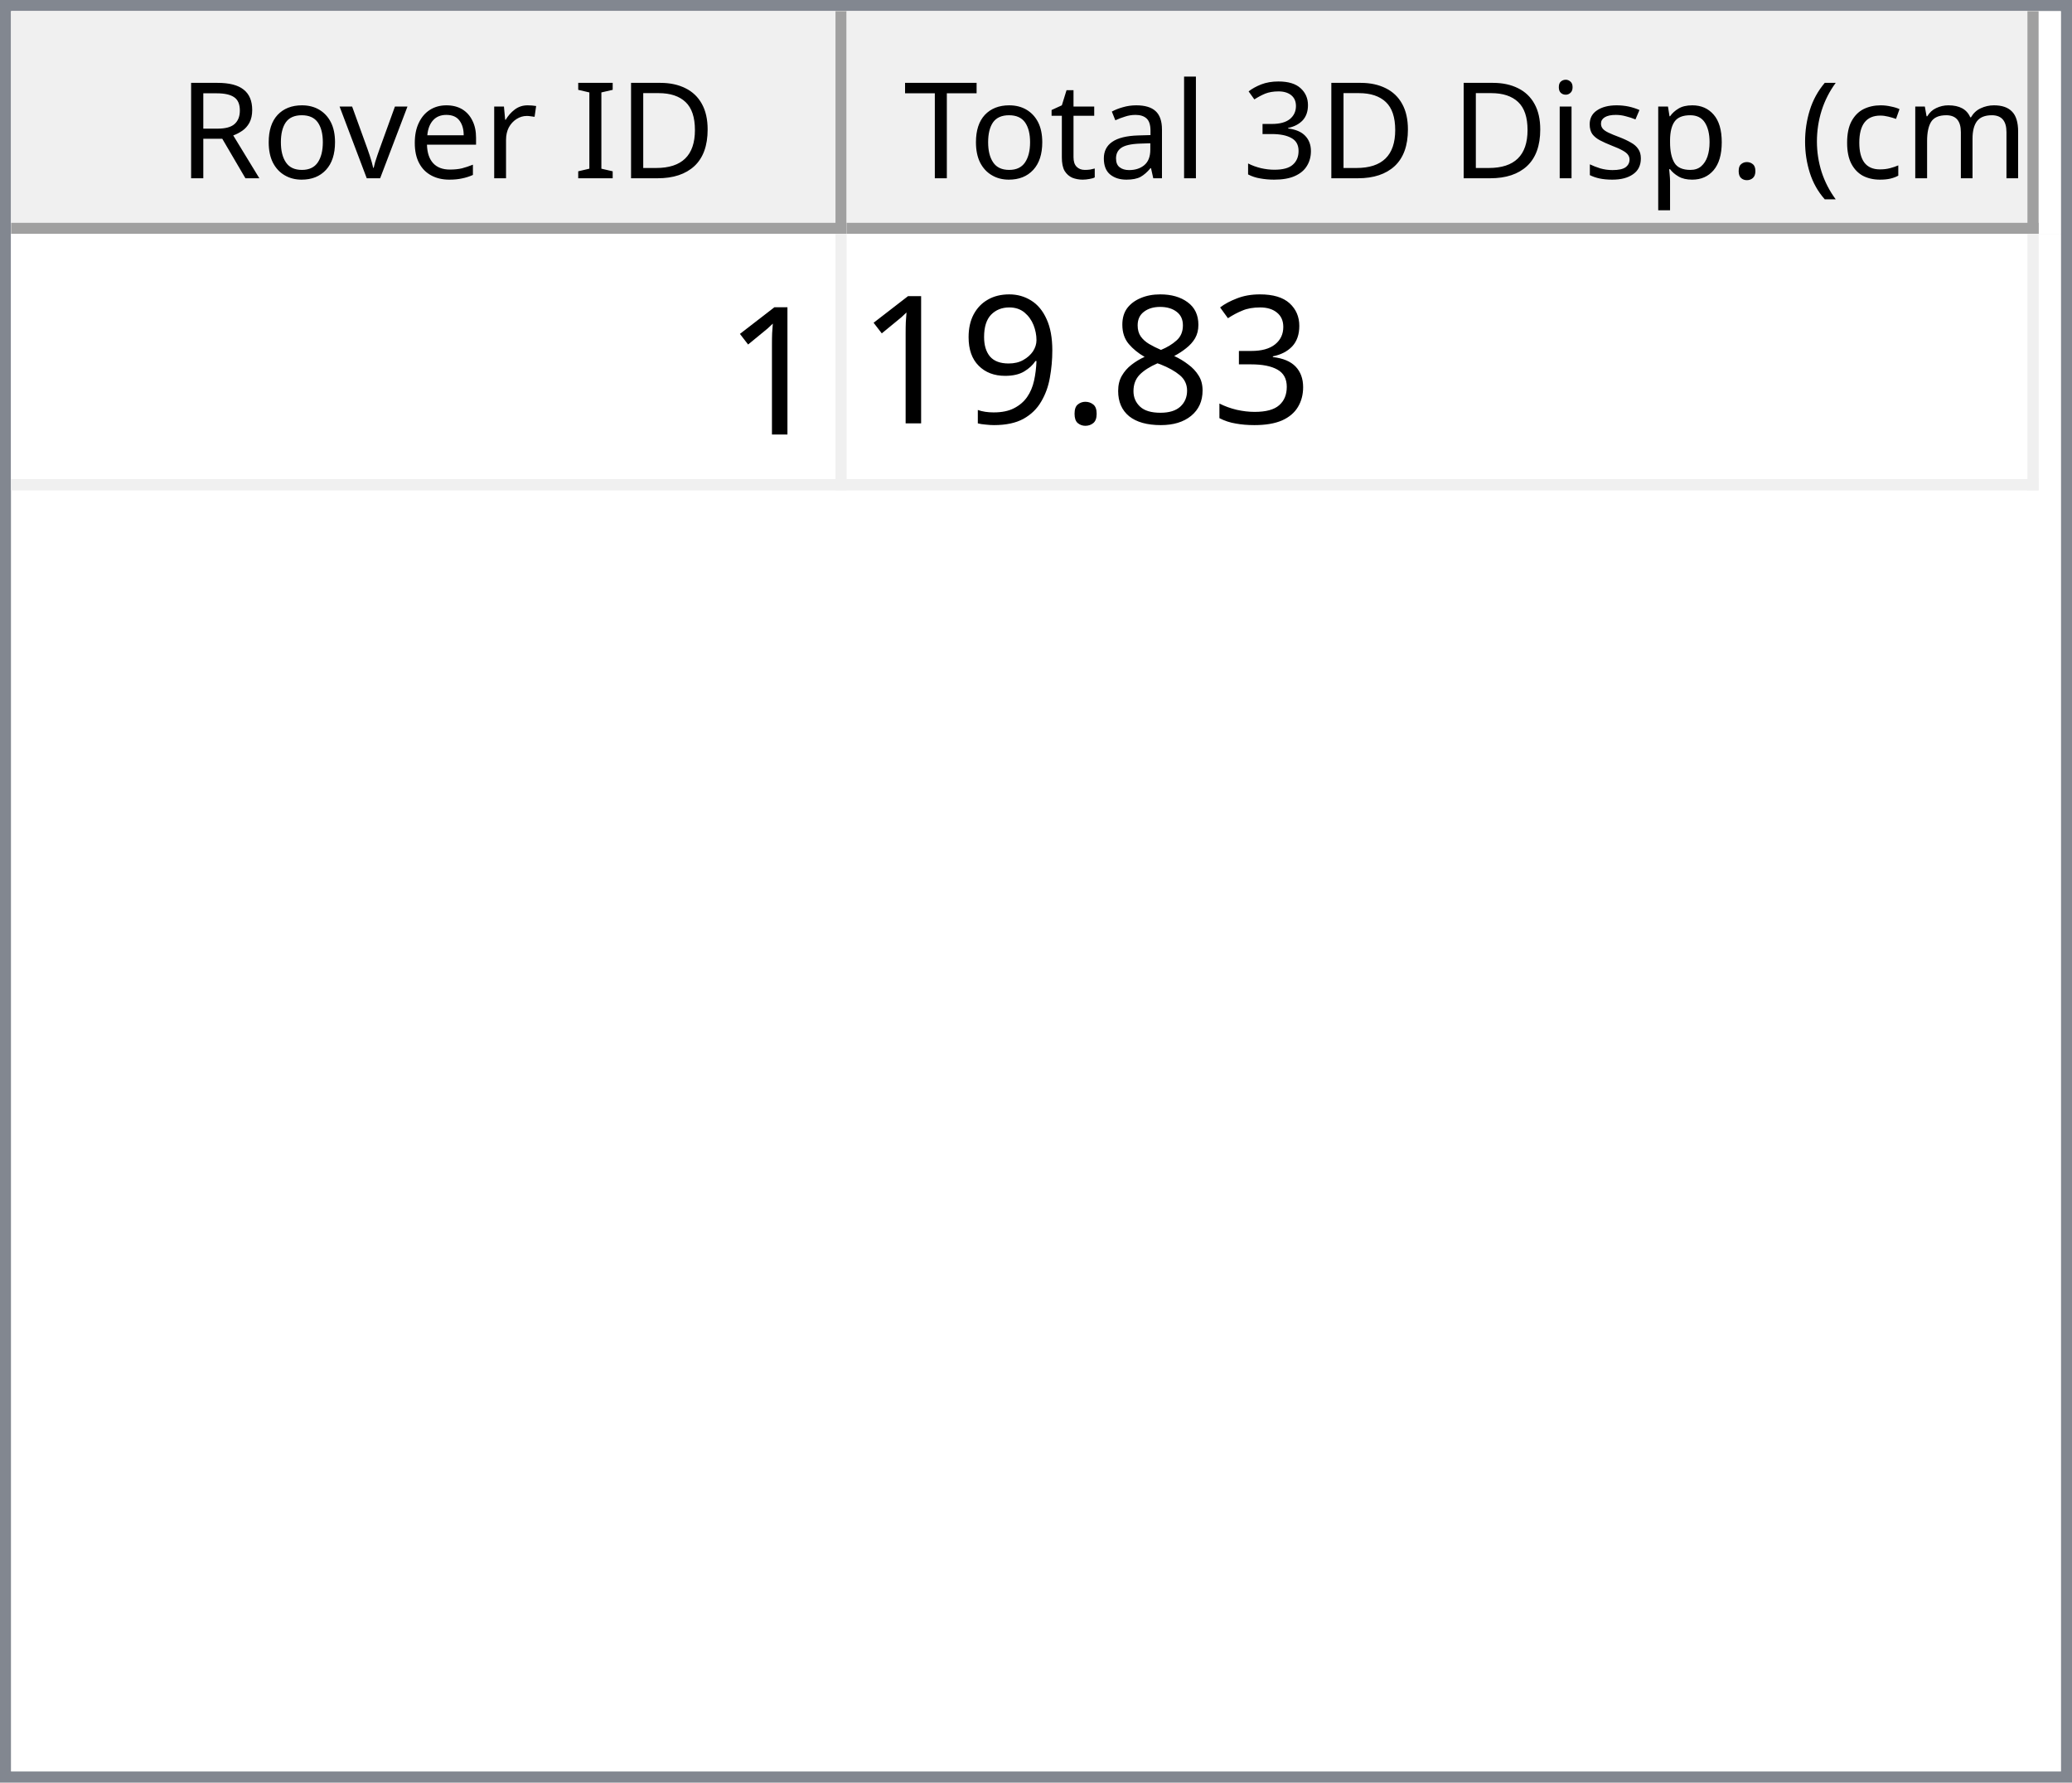
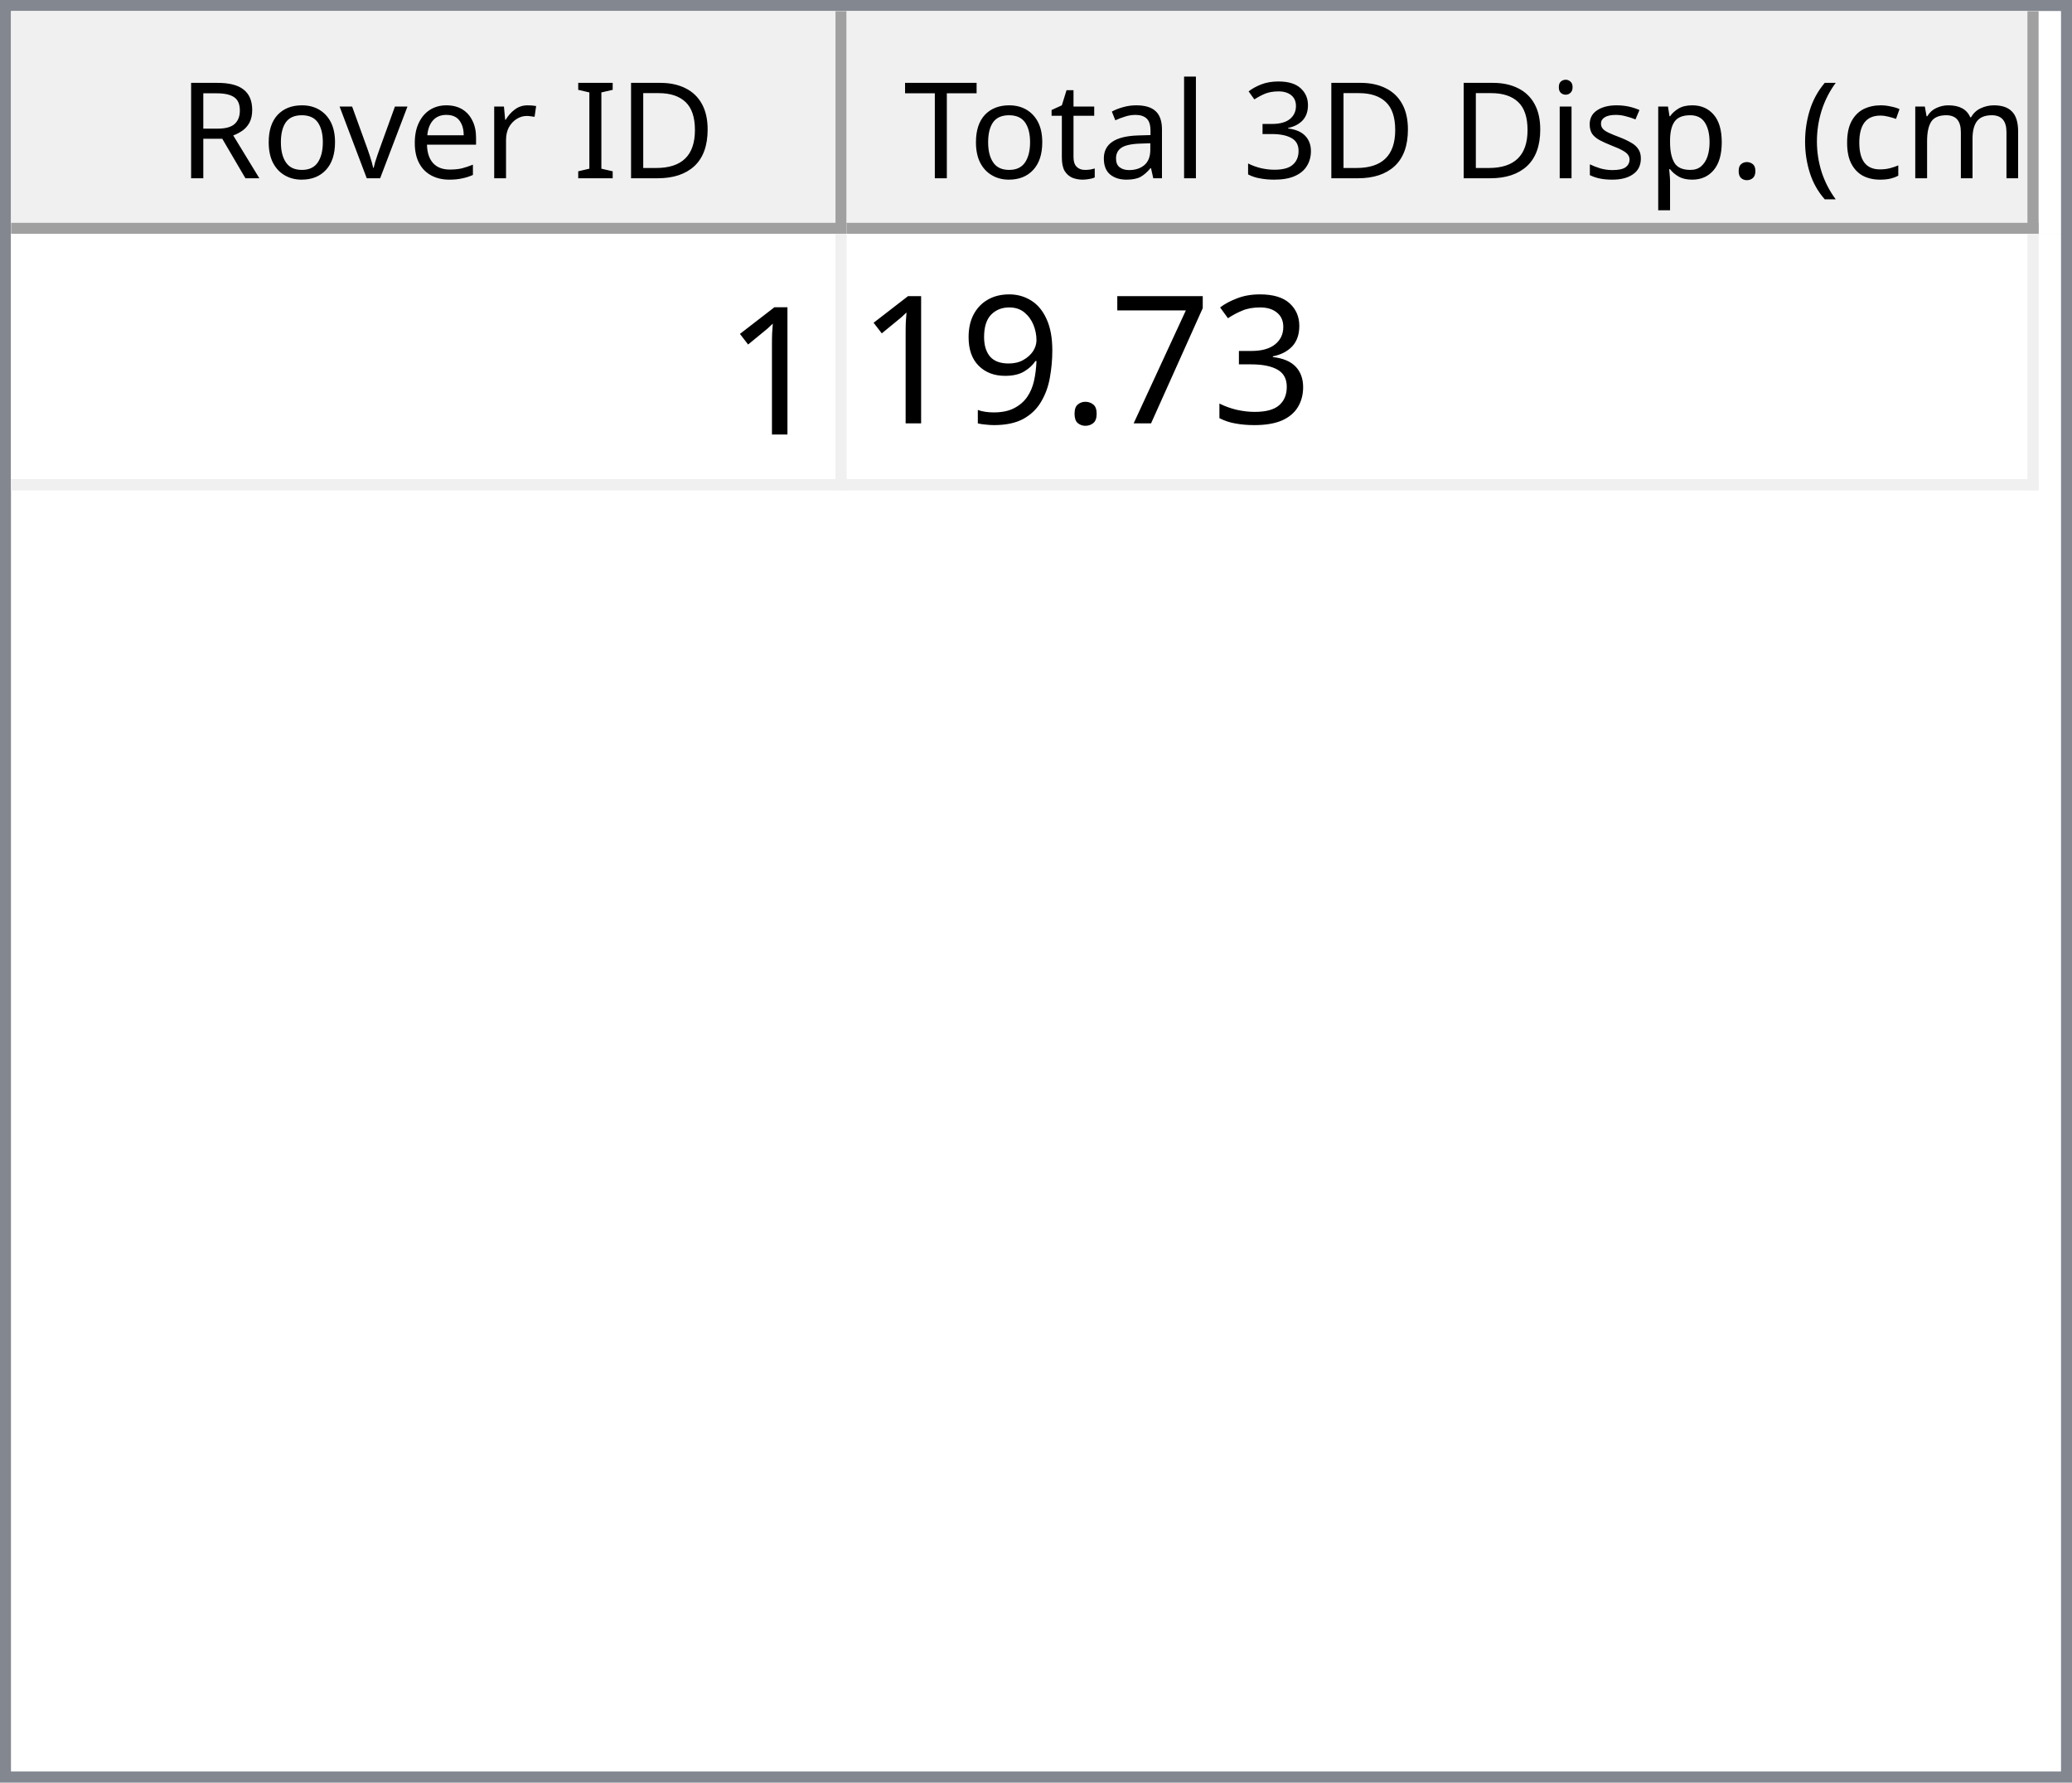
<svg xmlns="http://www.w3.org/2000/svg" style="fill-opacity:1; color-rendering:auto; color-interpolation:auto; text-rendering:auto; stroke:black; stroke-linecap:square; stroke-miterlimit:10; shape-rendering:auto; stroke-opacity:1; fill:black; stroke-dasharray:none; font-weight:normal; stroke-width:1; font-family:'Dialog'; font-style:normal; stroke-linejoin:miter; font-size:12px; stroke-dashoffset:0; image-rendering:auto;" width="186" height="160">
  <defs id="genericDefs" />
  <g>
    <defs id="defs1">
      <clipPath clipPathUnits="userSpaceOnUse" id="clipPath1">
        <path d="M0 0 L186 0 L186 160 L0 160 L0 0 Z" />
      </clipPath>
      <clipPath clipPathUnits="userSpaceOnUse" id="clipPath2">
        <path d="M0 0 L0 160 L186 160 L186 0 Z" />
      </clipPath>
      <clipPath clipPathUnits="userSpaceOnUse" id="clipPath3">
        <path d="M0 0 L0 20 L184 20 L184 0 Z" />
      </clipPath>
      <clipPath clipPathUnits="userSpaceOnUse" id="clipPath4">
        <path d="M0 0 L0 20 L75 20 L75 0 Z" />
      </clipPath>
      <clipPath clipPathUnits="userSpaceOnUse" id="clipPath5">
        <path d="M1 1 L1 19 L74 19 L74 1 Z" />
      </clipPath>
      <clipPath clipPathUnits="userSpaceOnUse" id="clipPath6">
        <path d="M0 0 L0 18 L73 18 L73 0 Z" />
      </clipPath>
      <clipPath clipPathUnits="userSpaceOnUse" id="clipPath7">
        <path d="M-0.5 -0.5 L-0.5 19.5 L74.5 19.5 L74.5 -0.5 Z" />
      </clipPath>
      <clipPath clipPathUnits="userSpaceOnUse" id="clipPath8">
        <path d="M0 0 L0 20 L107 20 L107 0 Z" />
      </clipPath>
      <clipPath clipPathUnits="userSpaceOnUse" id="clipPath9">
        <path d="M1 1 L1 19 L106 19 L106 1 Z" />
      </clipPath>
      <clipPath clipPathUnits="userSpaceOnUse" id="clipPath10">
        <path d="M0 0 L0 18 L105 18 L105 0 Z" />
      </clipPath>
      <clipPath clipPathUnits="userSpaceOnUse" id="clipPath11">
        <path d="M-0.5 -0.5 L-0.5 19.5 L106.5 19.5 L106.5 -0.5 Z" />
      </clipPath>
      <clipPath clipPathUnits="userSpaceOnUse" id="clipPath12">
        <path d="M0 0 L0 138 L184 138 L184 0 Z" />
      </clipPath>
      <clipPath clipPathUnits="userSpaceOnUse" id="clipPath13">
        <path d="M0 0 L0 23 L182 23 L182 0 Z" />
      </clipPath>
      <clipPath clipPathUnits="userSpaceOnUse" id="clipPath14">
        <path d="M-0.5 -0.5 L-0.5 22.5 L181.5 22.5 L181.5 -0.5 Z" />
      </clipPath>
      <clipPath clipPathUnits="userSpaceOnUse" id="clipPath15">
        <path d="M0 0 L0 22 L74 22 L74 0 Z" />
      </clipPath>
      <clipPath clipPathUnits="userSpaceOnUse" id="clipPath16">
        <path d="M0 0 L0 22 L106 22 L106 0 Z" />
      </clipPath>
      <font horiz-adv-x="64.551" id="font1">
        <font-face ascent="107.91" descent="25.098" units-per-em="100" style="font-style:normal; font-family:Segoe UI; font-weight:normal;" />
        <missing-glyph horiz-adv-x="64.551" d="M8.109 0 L8.109 68.266 L56.453 68.266 L56.453 0 L8.109 0 ZM15.328 7.234 L49.219 7.234 L49.219 61.031 L15.328 61.031 L15.328 7.234 Z" />
        <glyph unicode="D" horiz-adv-x="70.117" d="M9.188 0 L9.188 70.016 L28.516 70.016 Q65.531 70.016 65.531 35.891 Q65.531 19.672 55.25 9.836 Q44.969 0 27.734 0 L9.188 0 ZM17.391 62.594 L17.391 7.422 L27.828 7.422 Q41.609 7.422 49.273 14.797 Q56.938 22.172 56.938 35.688 Q56.938 62.594 28.328 62.594 L17.391 62.594 Z" />
        <glyph unicode="I" horiz-adv-x="26.611" d="M17.391 0 L9.188 0 L9.188 70.016 L17.391 70.016 L17.391 0 Z" />
        <glyph unicode=" " horiz-adv-x="27.393" d="" />
        <glyph unicode="r" horiz-adv-x="34.766" d="M34.188 41.891 Q32.078 43.5 28.125 43.5 Q23 43.5 19.555 38.672 Q16.109 33.844 16.109 25.484 L16.109 0 L8.109 0 L8.109 50 L16.109 50 L16.109 39.703 L16.312 39.703 Q18.016 44.969 21.531 47.922 Q25.047 50.875 29.391 50.875 Q32.516 50.875 34.188 50.203 L34.188 41.891 Z" />
        <glyph unicode="e" horiz-adv-x="52.295" d="M48.297 23 L12.984 23 Q13.188 14.656 17.484 10.109 Q21.781 5.562 29.297 5.562 Q37.75 5.562 44.828 11.141 L44.828 3.609 Q38.234 -1.172 27.391 -1.172 Q16.797 -1.172 10.742 5.641 Q4.688 12.453 4.688 24.812 Q4.688 36.469 11.305 43.82 Q17.922 51.172 27.734 51.172 Q37.547 51.172 42.922 44.828 Q48.297 38.484 48.297 27.203 L48.297 23 ZM40.094 29.781 Q40.047 36.719 36.75 40.578 Q33.453 44.438 27.594 44.438 Q21.922 44.438 17.969 40.383 Q14.016 36.328 13.094 29.781 L40.094 29.781 Z" />
        <glyph unicode="v" horiz-adv-x="47.9" d="M47.406 50 L27.484 0 L19.625 0 L0.688 50 L9.469 50 L22.172 13.672 Q23.578 9.672 23.922 6.688 L24.125 6.688 Q24.609 10.453 25.688 13.484 L38.969 50 L47.406 50 Z" />
        <glyph unicode="o" horiz-adv-x="58.594" d="M29 -1.172 Q17.922 -1.172 11.305 5.836 Q4.688 12.844 4.688 24.422 Q4.688 37.016 11.57 44.094 Q18.453 51.172 30.172 51.172 Q41.359 51.172 47.633 44.289 Q53.906 37.406 53.906 25.203 Q53.906 13.234 47.141 6.031 Q40.375 -1.172 29 -1.172 ZM29.594 44.438 Q21.875 44.438 17.383 39.188 Q12.891 33.938 12.891 24.703 Q12.891 15.828 17.43 10.695 Q21.969 5.562 29.594 5.562 Q37.359 5.562 41.531 10.594 Q45.703 15.625 45.703 24.906 Q45.703 34.281 41.531 39.359 Q37.359 44.438 29.594 44.438 Z" />
        <glyph unicode="R" horiz-adv-x="59.814" d="M59.375 0 L49.609 0 L37.891 19.625 Q36.281 22.359 34.766 24.289 Q33.25 26.219 31.664 27.438 Q30.078 28.656 28.25 29.219 Q26.422 29.781 24.125 29.781 L17.391 29.781 L17.391 0 L9.188 0 L9.188 70.016 L30.078 70.016 Q34.672 70.016 38.555 68.867 Q42.438 67.719 45.289 65.375 Q48.141 63.031 49.758 59.547 Q51.375 56.062 51.375 51.375 Q51.375 47.703 50.273 44.656 Q49.172 41.609 47.148 39.211 Q45.125 36.812 42.266 35.133 Q39.406 33.453 35.844 32.516 L35.844 32.328 Q37.594 31.547 38.891 30.547 Q40.188 29.547 41.359 28.18 Q42.531 26.812 43.68 25.078 Q44.828 23.344 46.234 21.047 L59.375 0 ZM17.391 62.594 L17.391 37.203 L28.516 37.203 Q31.594 37.203 34.203 38.133 Q36.812 39.062 38.719 40.797 Q40.625 42.531 41.703 45.047 Q42.781 47.562 42.781 50.688 Q42.781 56.297 39.141 59.445 Q35.5 62.594 28.609 62.594 L17.391 62.594 Z" />
        <glyph unicode=")" horiz-adv-x="30.176" d="M8.297 -15.922 L1.172 -15.922 Q16.406 2.344 16.406 26.812 Q16.406 51.469 1.078 70.016 L8.297 70.016 Q23.531 52.156 23.531 26.703 Q23.531 1.375 8.297 -15.922 Z" />
        <glyph unicode="m" horiz-adv-x="86.133" d="M79.109 0 L71.094 0 L71.094 28.719 Q71.094 37.016 68.531 40.727 Q65.969 44.438 59.906 44.438 Q54.781 44.438 51.195 39.75 Q47.609 35.062 47.609 28.516 L47.609 0 L39.594 0 L39.594 29.688 Q39.594 44.438 28.219 44.438 Q22.953 44.438 19.531 40.016 Q16.109 35.594 16.109 28.516 L16.109 0 L8.109 0 L8.109 50 L16.109 50 L16.109 42.094 L16.312 42.094 Q21.625 51.172 31.844 51.172 Q36.969 51.172 40.773 48.312 Q44.578 45.453 46 40.828 Q51.562 51.172 62.594 51.172 Q79.109 51.172 79.109 30.812 L79.109 0 Z" />
        <glyph unicode="c" horiz-adv-x="46.191" d="M42.188 2.297 Q36.422 -1.172 28.516 -1.172 Q17.828 -1.172 11.258 5.789 Q4.688 12.75 4.688 23.828 Q4.688 36.188 11.766 43.68 Q18.844 51.172 30.672 51.172 Q37.25 51.172 42.281 48.734 L42.281 40.531 Q36.719 44.438 30.375 44.438 Q22.703 44.438 17.797 38.945 Q12.891 33.453 12.891 24.516 Q12.891 15.719 17.508 10.641 Q22.125 5.562 29.891 5.562 Q36.422 5.562 42.188 9.906 L42.188 2.297 Z" />
        <glyph unicode="(" horiz-adv-x="30.176" d="M29.109 -15.922 L21.969 -15.922 Q6.844 1.375 6.844 26.703 Q6.844 52.156 21.969 70.016 L29.203 70.016 Q13.875 51.469 13.875 26.812 Q13.875 2.344 29.109 -15.922 Z" />
        <glyph unicode="." horiz-adv-x="21.68" d="M10.891 -1.078 Q8.641 -1.078 7.055 0.539 Q5.469 2.156 5.469 4.391 Q5.469 6.641 7.055 8.273 Q8.641 9.906 10.891 9.906 Q13.188 9.906 14.797 8.273 Q16.406 6.641 16.406 4.391 Q16.406 2.156 14.797 0.539 Q13.188 -1.078 10.891 -1.078 Z" />
        <glyph unicode="p" horiz-adv-x="58.789" d="M16.312 7.234 L16.109 7.234 L16.109 -23 L8.109 -23 L8.109 50 L16.109 50 L16.109 41.219 L16.312 41.219 Q22.219 51.172 33.594 51.172 Q43.266 51.172 48.688 44.461 Q54.109 37.75 54.109 26.469 Q54.109 13.922 48 6.375 Q41.891 -1.172 31.297 -1.172 Q21.578 -1.172 16.312 7.234 ZM16.109 27.391 L16.109 20.406 Q16.109 14.203 20.141 9.883 Q24.172 5.562 30.375 5.562 Q37.641 5.562 41.773 11.133 Q45.906 16.703 45.906 26.609 Q45.906 34.969 42.047 39.703 Q38.188 44.438 31.594 44.438 Q24.609 44.438 20.359 39.578 Q16.109 34.719 16.109 27.391 Z" />
        <glyph unicode="s" horiz-adv-x="42.432" d="M5.078 1.812 L5.078 10.406 Q11.625 5.562 19.484 5.562 Q30.031 5.562 30.031 12.594 Q30.031 14.594 29.125 15.992 Q28.219 17.391 26.68 18.461 Q25.141 19.531 23.07 20.383 Q21 21.234 18.609 22.172 Q15.281 23.484 12.766 24.828 Q10.25 26.172 8.57 27.859 Q6.891 29.547 6.031 31.695 Q5.172 33.844 5.172 36.719 Q5.172 40.234 6.789 42.945 Q8.406 45.656 11.086 47.484 Q13.766 49.312 17.211 50.242 Q20.656 51.172 24.312 51.172 Q30.812 51.172 35.938 48.922 L35.938 40.828 Q30.422 44.438 23.25 44.438 Q21 44.438 19.195 43.922 Q17.391 43.406 16.094 42.477 Q14.797 41.547 14.086 40.258 Q13.375 38.969 13.375 37.406 Q13.375 35.453 14.086 34.133 Q14.797 32.812 16.164 31.789 Q17.531 30.766 19.484 29.938 Q21.438 29.109 23.922 28.125 Q27.25 26.859 29.883 25.516 Q32.516 24.172 34.375 22.484 Q36.234 20.797 37.234 18.602 Q38.234 16.406 38.234 13.375 Q38.234 9.672 36.602 6.938 Q34.969 4.203 32.234 2.398 Q29.5 0.594 25.93 -0.289 Q22.359 -1.172 18.453 -1.172 Q10.75 -1.172 5.078 1.812 Z" />
        <glyph unicode="i" horiz-adv-x="24.219" d="M12.203 62.703 Q10.062 62.703 8.547 64.164 Q7.031 65.625 7.031 67.875 Q7.031 70.125 8.547 71.609 Q10.062 73.094 12.203 73.094 Q14.406 73.094 15.945 71.609 Q17.484 70.125 17.484 67.875 Q17.484 65.719 15.945 64.211 Q14.406 62.703 12.203 62.703 ZM16.109 0 L8.109 0 L8.109 50 L16.109 50 L16.109 0 Z" />
        <glyph unicode="3" horiz-adv-x="53.906" d="M46.531 19.828 Q46.531 15.094 44.75 11.211 Q42.969 7.328 39.719 4.57 Q36.469 1.812 31.93 0.297 Q27.391 -1.219 21.922 -1.219 Q11.922 -1.219 6 2.594 L6 11.188 Q13.094 5.609 22.219 5.609 Q25.875 5.609 28.828 6.539 Q31.781 7.469 33.906 9.227 Q36.031 10.984 37.18 13.477 Q38.328 15.969 38.328 19.094 Q38.328 32.812 18.797 32.812 L12.984 32.812 L12.984 39.594 L18.5 39.594 Q35.797 39.594 35.797 52.484 Q35.797 64.406 22.609 64.406 Q15.188 64.406 8.688 59.422 L8.688 67.188 Q15.375 71.188 24.609 71.188 Q29 71.188 32.57 69.969 Q36.141 68.75 38.68 66.555 Q41.219 64.359 42.609 61.281 Q44 58.203 44 54.5 Q44 40.672 30.031 36.719 L30.031 36.531 Q33.594 36.141 36.625 34.797 Q39.656 33.453 41.852 31.305 Q44.047 29.156 45.289 26.25 Q46.531 23.344 46.531 19.828 Z" />
        <glyph unicode="l" horiz-adv-x="24.219" d="M16.109 0 L8.109 0 L8.109 74.031 L16.109 74.031 L16.109 0 Z" />
        <glyph unicode="a" horiz-adv-x="50.879" d="M43.891 0 L35.891 0 L35.891 7.812 L35.688 7.812 Q30.469 -1.172 20.312 -1.172 Q12.844 -1.172 8.617 2.781 Q4.391 6.734 4.391 13.281 Q4.391 27.297 20.906 29.594 L35.891 31.688 Q35.891 44.438 25.594 44.438 Q16.547 44.438 9.281 38.281 L9.281 46.484 Q16.656 51.172 26.266 51.172 Q43.891 51.172 43.891 32.516 L43.891 0 ZM35.891 25.297 L23.828 23.641 Q18.266 22.859 15.43 20.875 Q12.594 18.891 12.594 13.875 Q12.594 10.203 15.211 7.883 Q17.828 5.562 22.172 5.562 Q28.125 5.562 32.008 9.742 Q35.891 13.922 35.891 20.312 L35.891 25.297 Z" />
        <glyph unicode="t" horiz-adv-x="33.887" d="M31.297 0.484 Q28.469 -1.078 23.828 -1.078 Q10.688 -1.078 10.688 13.578 L10.688 43.172 L2.094 43.172 L2.094 50 L10.688 50 L10.688 62.203 L18.703 64.797 L18.703 50 L31.297 50 L31.297 43.172 L18.703 43.172 L18.703 14.984 Q18.703 9.969 20.414 7.82 Q22.125 5.672 26.078 5.672 Q29.109 5.672 31.297 7.328 L31.297 0.484 Z" />
        <glyph unicode="T" horiz-adv-x="52.393" d="M50.594 62.594 L30.375 62.594 L30.375 0 L22.172 0 L22.172 62.594 L2 62.594 L2 70.016 L50.594 70.016 L50.594 62.594 Z" />
      </font>
      <font horiz-adv-x="75.0" id="font2">
        <font-face ascent="100.537" descent="21.973" units-per-em="100" style="font-style:normal; font-family:sans-serif; font-weight:normal;" />
        <missing-glyph horiz-adv-x="75.0" d="M12.5 0 L12.5 62.5 L62.5 62.5 L62.5 0 L12.5 0 ZM14.062 1.562 L60.938 1.562 L60.938 60.938 L14.062 60.938 L14.062 1.562 Z" />
        <glyph unicode="1" horiz-adv-x="55.615" d="M37.25 0 L28.469 0 L28.469 56 Q25.297 52.984 20.141 49.953 Q14.984 46.922 10.891 45.406 L10.891 53.906 Q18.266 57.375 23.781 62.305 Q29.297 67.234 31.594 71.875 L37.25 71.875 L37.25 0 Z" />
        <glyph unicode="3" horiz-adv-x="55.615" d="M4.203 18.891 L12.984 20.062 Q14.5 12.594 18.141 9.297 Q21.781 6 27 6 Q33.203 6 37.477 10.297 Q41.75 14.594 41.75 20.953 Q41.75 27 37.797 30.93 Q33.844 34.859 27.734 34.859 Q25.25 34.859 21.531 33.891 L22.516 41.609 Q23.391 41.5 23.922 41.5 Q29.547 41.5 34.039 44.43 Q38.531 47.359 38.531 53.469 Q38.531 58.297 35.258 61.477 Q31.984 64.656 26.812 64.656 Q21.688 64.656 18.266 61.43 Q14.844 58.203 13.875 51.766 L5.078 53.328 Q6.688 62.156 12.398 67.016 Q18.109 71.875 26.609 71.875 Q32.469 71.875 37.398 69.359 Q42.328 66.844 44.945 62.5 Q47.562 58.156 47.562 53.266 Q47.562 48.641 45.07 44.828 Q42.578 41.016 37.703 38.766 Q44.047 37.312 47.562 32.695 Q51.078 28.078 51.078 21.141 Q51.078 11.766 44.242 5.25 Q37.406 -1.266 26.953 -1.266 Q17.531 -1.266 11.305 4.352 Q5.078 9.969 4.203 18.891 Z" />
-         <glyph unicode="8" horiz-adv-x="55.615" d="M17.672 38.812 Q12.203 40.828 9.57 44.539 Q6.938 48.25 6.938 53.422 Q6.938 61.234 12.555 66.555 Q18.172 71.875 27.484 71.875 Q36.859 71.875 42.578 66.43 Q48.297 60.984 48.297 53.172 Q48.297 48.188 45.68 44.508 Q43.062 40.828 37.75 38.812 Q44.344 36.672 47.781 31.883 Q51.219 27.094 51.219 20.453 Q51.219 11.281 44.727 5.031 Q38.234 -1.219 27.641 -1.219 Q17.047 -1.219 10.547 5.055 Q4.047 11.328 4.047 20.703 Q4.047 27.688 7.594 32.398 Q11.141 37.109 17.672 38.812 ZM15.922 53.719 Q15.922 48.641 19.195 45.414 Q22.469 42.188 27.688 42.188 Q32.766 42.188 36.016 45.383 Q39.266 48.578 39.266 53.219 Q39.266 58.062 35.914 61.359 Q32.562 64.656 27.594 64.656 Q22.562 64.656 19.242 61.43 Q15.922 58.203 15.922 53.719 ZM13.094 20.656 Q13.094 16.891 14.875 13.375 Q16.656 9.859 20.172 7.93 Q23.688 6 27.734 6 Q34.031 6 38.133 10.055 Q42.234 14.109 42.234 20.359 Q42.234 26.703 38.016 30.859 Q33.797 35.016 27.438 35.016 Q21.234 35.016 17.164 30.914 Q13.094 26.812 13.094 20.656 Z" />
+         <glyph unicode="7" horiz-adv-x="55.615" d="M4.734 62.203 L4.734 70.656 L51.078 70.656 L51.078 63.812 Q44.234 56.547 37.523 44.484 Q30.812 32.422 27.156 19.672 Q24.516 10.688 23.781 0 L14.75 0 Q14.891 8.453 18.062 20.414 Q21.234 32.375 27.172 43.484 Q33.109 54.594 39.797 62.203 L4.734 62.203 Z" />
        <glyph unicode="." horiz-adv-x="27.783" d="M9.078 0 L9.078 10.016 L19.094 10.016 L19.094 0 L9.078 0 Z" />
        <glyph unicode="9" horiz-adv-x="55.615" d="M5.469 16.547 L13.922 17.328 Q14.984 11.375 18.016 8.688 Q21.047 6 25.781 6 Q29.828 6 32.883 7.859 Q35.938 9.719 37.891 12.82 Q39.844 15.922 41.164 21.195 Q42.484 26.469 42.484 31.938 Q42.484 32.516 42.438 33.688 Q39.797 29.5 35.234 26.883 Q30.672 24.266 25.344 24.266 Q16.453 24.266 10.305 30.711 Q4.156 37.156 4.156 47.703 Q4.156 58.594 10.578 65.234 Q17 71.875 26.656 71.875 Q33.641 71.875 39.43 68.117 Q45.219 64.359 48.219 57.398 Q51.219 50.438 51.219 37.25 Q51.219 23.531 48.242 15.406 Q45.266 7.281 39.383 3.031 Q33.5 -1.219 25.594 -1.219 Q17.188 -1.219 11.867 3.445 Q6.547 8.109 5.469 16.547 ZM41.453 48.141 Q41.453 55.719 37.43 60.156 Q33.406 64.594 27.734 64.594 Q21.875 64.594 17.531 59.812 Q13.188 55.031 13.188 47.406 Q13.188 40.578 17.312 36.305 Q21.438 32.031 27.484 32.031 Q33.594 32.031 37.523 36.305 Q41.453 40.578 41.453 48.141 Z" />
      </font>
    </defs>
    <g style="fill:white; stroke:white;">
      <rect x="0" y="0" width="186" style="clip-path:url(#clipPath1); stroke:none;" height="160" />
    </g>
    <g style="fill:white; text-rendering:optimizeSpeed; color-rendering:optimizeSpeed; image-rendering:optimizeSpeed; shape-rendering:crispEdges; stroke:white; color-interpolation:sRGB;">
      <rect x="0" width="186" height="160" y="0" style="stroke:none;" />
      <path style="stroke:none;" d="M0 160 L186 160 L186 0 L0 0 Z" />
    </g>
    <g style="fill:rgb(240,240,240); font-family:'Segoe UI'; stroke:rgb(240,240,240);">
      <rect x="0" y="0" width="186" style="clip-path:url(#clipPath2); stroke:none;" height="160" />
    </g>
    <g style="fill:rgb(130,135,144); font-family:'Segoe UI'; stroke:rgb(130,135,144);">
      <path d="M0 0 L186 0 L186 160 L0 160 L0 0 ZM1 1 L185 1 L185 159 L1 159 L1 1 Z" style="fill-rule:evenodd; clip-path:url(#clipPath2); stroke:none;" />
    </g>
    <g style="fill:white; font-family:'Segoe UI'; stroke:white;" transform="translate(1,1)">
      <rect x="0" y="0" width="184" style="clip-path:url(#clipPath3); stroke:none;" height="20" />
    </g>
    <g style="fill:rgb(240,240,240); font-family:'Segoe UI'; stroke:rgb(240,240,240);" transform="translate(1,1)">
      <rect x="0" y="0" width="75" style="clip-path:url(#clipPath4); stroke:none;" height="20" />
    </g>
    <g style="font-family:'Segoe UI';" transform="translate(2,2)">
      <text x="14" xml:space="preserve" y="14" style="clip-path:url(#clipPath6); stroke:none;">Rover ID</text>
    </g>
    <g style="fill:rgb(160,160,160); font-family:'Segoe UI'; stroke:rgb(160,160,160); stroke-linejoin:bevel;" transform="translate(1.5,1.5)">
      <line x1="74" x2="74" y1="0" style="fill:none; clip-path:url(#clipPath7);" y2="19" />
    </g>
    <g style="fill:rgb(160,160,160); font-family:'Segoe UI'; stroke:rgb(160,160,160); stroke-linejoin:bevel;" transform="matrix(1,0,0,1,1,1) translate(0.5,0.5)">
      <line x1="0" x2="74" y1="19" style="fill:none; clip-path:url(#clipPath7);" y2="19" />
    </g>
    <g style="fill:rgb(240,240,240); font-family:'Segoe UI'; stroke:rgb(240,240,240);" transform="translate(76,1)">
      <rect x="0" y="0" width="107" style="clip-path:url(#clipPath8); stroke:none;" height="20" />
    </g>
    <g style="font-family:'Segoe UI';" transform="translate(77,2)">
      <text x="1" xml:space="preserve" y="14" style="clip-path:url(#clipPath10); stroke:none;"> Total 3D Disp. (cm)</text>
    </g>
    <g style="fill:rgb(160,160,160); font-family:'Segoe UI'; stroke:rgb(160,160,160); stroke-linejoin:bevel;" transform="translate(76.5,1.5)">
      <line x1="106" x2="106" y1="0" style="fill:none; clip-path:url(#clipPath11);" y2="19" />
    </g>
    <g style="fill:rgb(160,160,160); font-family:'Segoe UI'; stroke:rgb(160,160,160); stroke-linejoin:bevel;" transform="matrix(1,0,0,1,76,1) translate(0.5,0.5)">
      <line x1="0" x2="106" y1="19" style="fill:none; clip-path:url(#clipPath11);" y2="19" />
    </g>
    <g style="fill:white; font-family:'Segoe UI'; stroke:white;" transform="translate(1,21)">
      <rect x="0" y="0" width="184" style="clip-path:url(#clipPath12); stroke:none;" height="138" />
    </g>
    <g style="fill:rgb(240,240,240); font-size:16px; font-family:sans-serif; stroke:rgb(240,240,240);" transform="translate(1,21)">
      <rect x="0" y="0" width="182" style="clip-path:url(#clipPath13); stroke:none;" height="23" />
      <line transform="translate(0.5,0.5)" x1="0" x2="181" y1="22" style="clip-path:url(#clipPath14); fill:none; stroke-linejoin:bevel;" y2="22" />
    </g>
    <g transform="matrix(1,0,0,1,1,21) translate(0.5,0.5)" style="fill:rgb(240,240,240); font-size:16px; font-family:sans-serif; stroke:rgb(240,240,240); stroke-linejoin:bevel;">
      <line x1="74" x2="74" y1="0" style="fill:none; clip-path:url(#clipPath14);" y2="22" />
    </g>
    <g transform="matrix(1,0,0,1,1,21) translate(0.5,0.5)" style="fill:rgb(240,240,240); font-size:16px; font-family:sans-serif; stroke:rgb(240,240,240); stroke-linejoin:bevel;">
      <line x1="181" x2="181" y1="0" style="fill:none; clip-path:url(#clipPath14);" y2="22" />
    </g>
    <g style="fill:white; font-size:16px; font-family:sans-serif; stroke:white;" transform="matrix(1,0,0,1,1,21)">
      <rect x="0" y="0" width="74" style="clip-path:url(#clipPath15); stroke:none;" height="22" />
      <text x="64" y="18" style="fill:black; clip-path:url(#clipPath15); stroke:none;" xml:space="preserve">1</text>
    </g>
    <g style="fill:white; font-size:16px; font-family:sans-serif; stroke:white;" transform="matrix(1,0,0,1,1,21) translate(75,0)">
      <rect x="0" y="0" width="106" style="clip-path:url(#clipPath16); stroke:none;" height="22" />
-       <text x="1" y="17" style="fill:black; clip-path:url(#clipPath16); stroke:none;" xml:space="preserve">19.83</text>
+       <text x="1" y="17" style="fill:black; clip-path:url(#clipPath16); stroke:none;" xml:space="preserve">19.73</text>
    </g>
  </g>
</svg>
